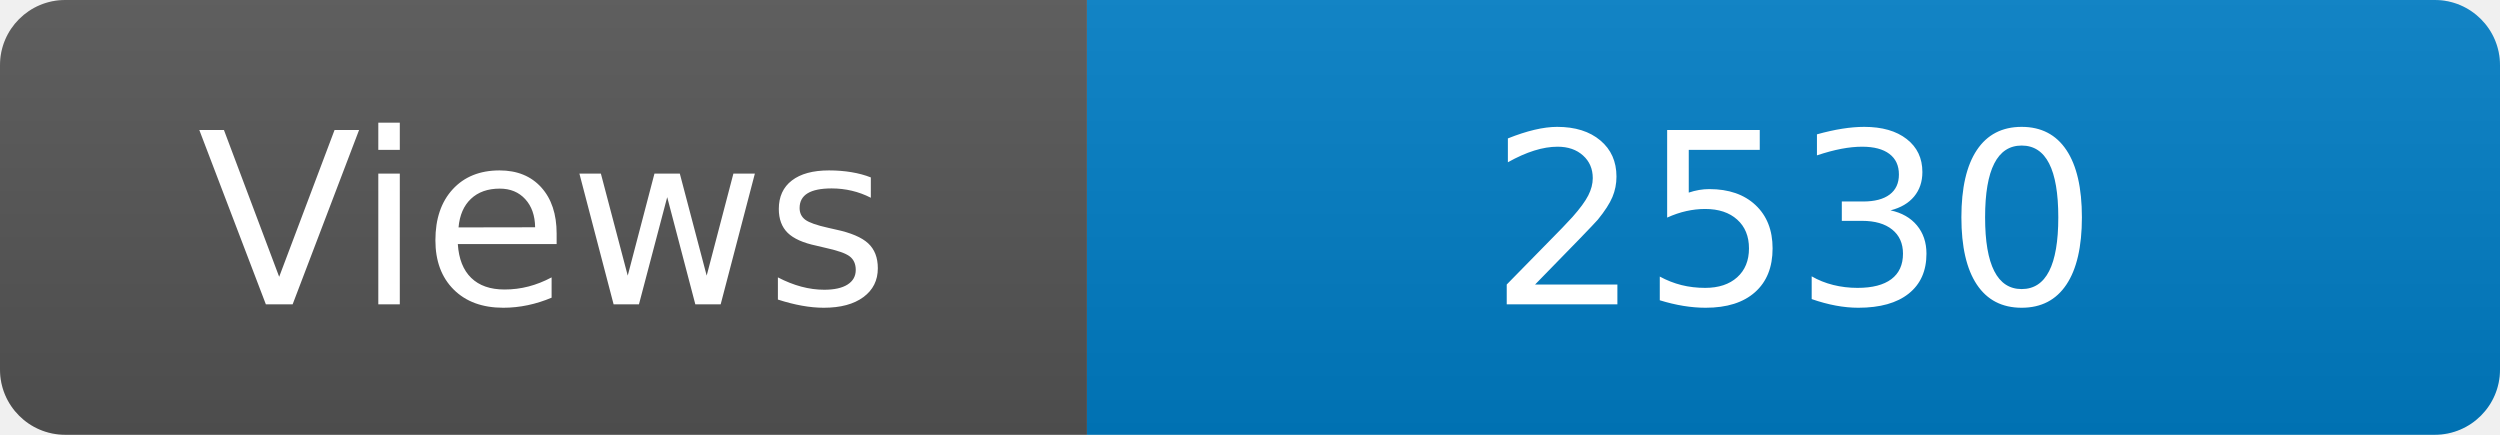
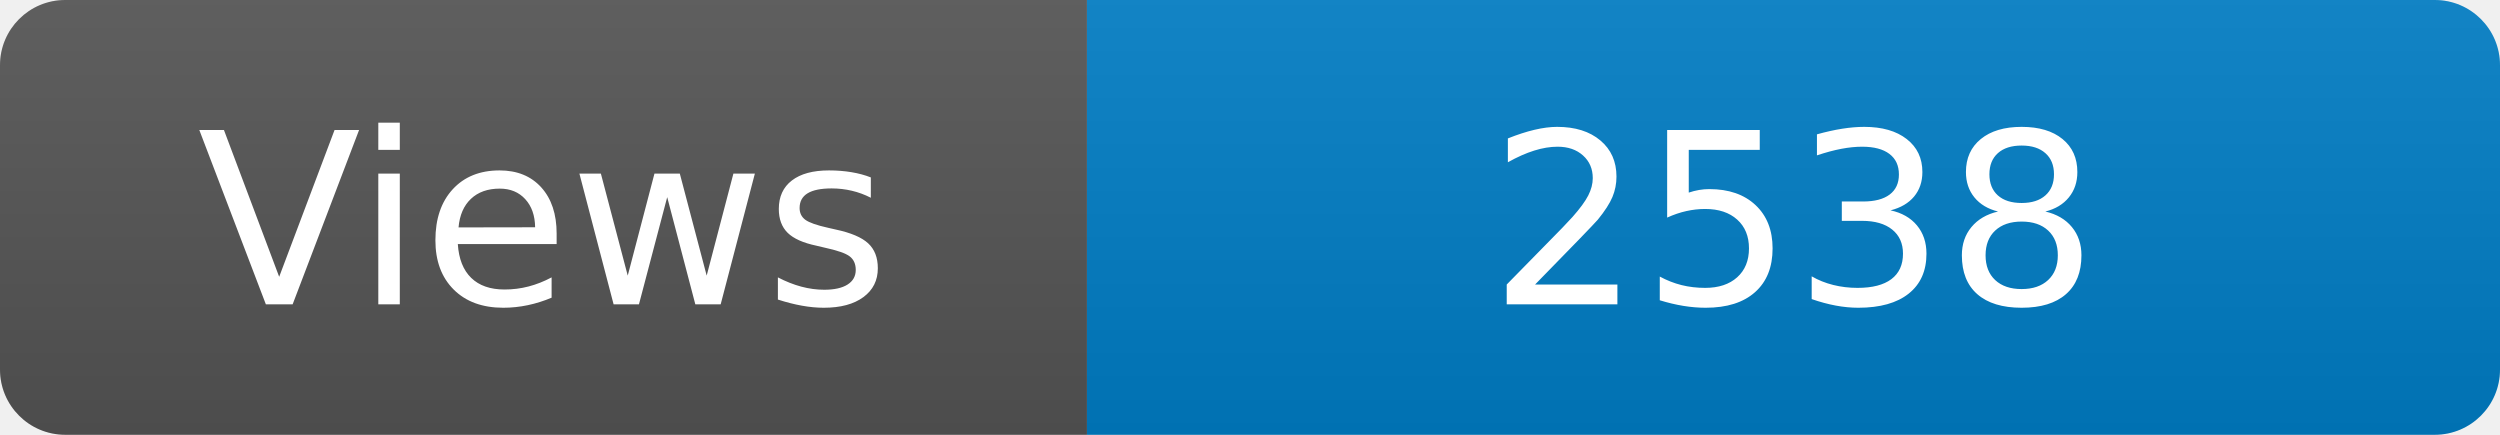
<svg xmlns="http://www.w3.org/2000/svg" width="115" height="20" role="img" aria-label="Maintained?: yes">
  <linearGradient id="s" x2="0" y2="100%">
    <stop offset="0" stop-color="#bbb" stop-opacity=".1" />
    <stop offset="1" stop-opacity=".1" />
  </linearGradient>
  <clipPath id="r">
    <rect width="115" height="20" rx="3" fill="#fff" />
  </clipPath>
  <g clip-path="url(#r)">
    <rect width="50" height="20" fill="#555" />
    <rect x="50" width="160" height="20" fill="#007ec6" />
    <rect width="115" height="20" fill="url(#s)" />
  </g>
  <g fill="#fff" text-anchor="middle" font-family="Verdana,Geneva,DejaVu Sans,sans-serif" font-size="110">
    <text x="250" y="140" transform="scale(.1)" fill="#fff">Views</text>
-     <text x="825" y="140" transform="scale(.1)" fill="#fff">2530</text>
+     <text x="825" y="140" transform="scale(.1)" fill="#fff">2538</text>
  </g>
</svg>
